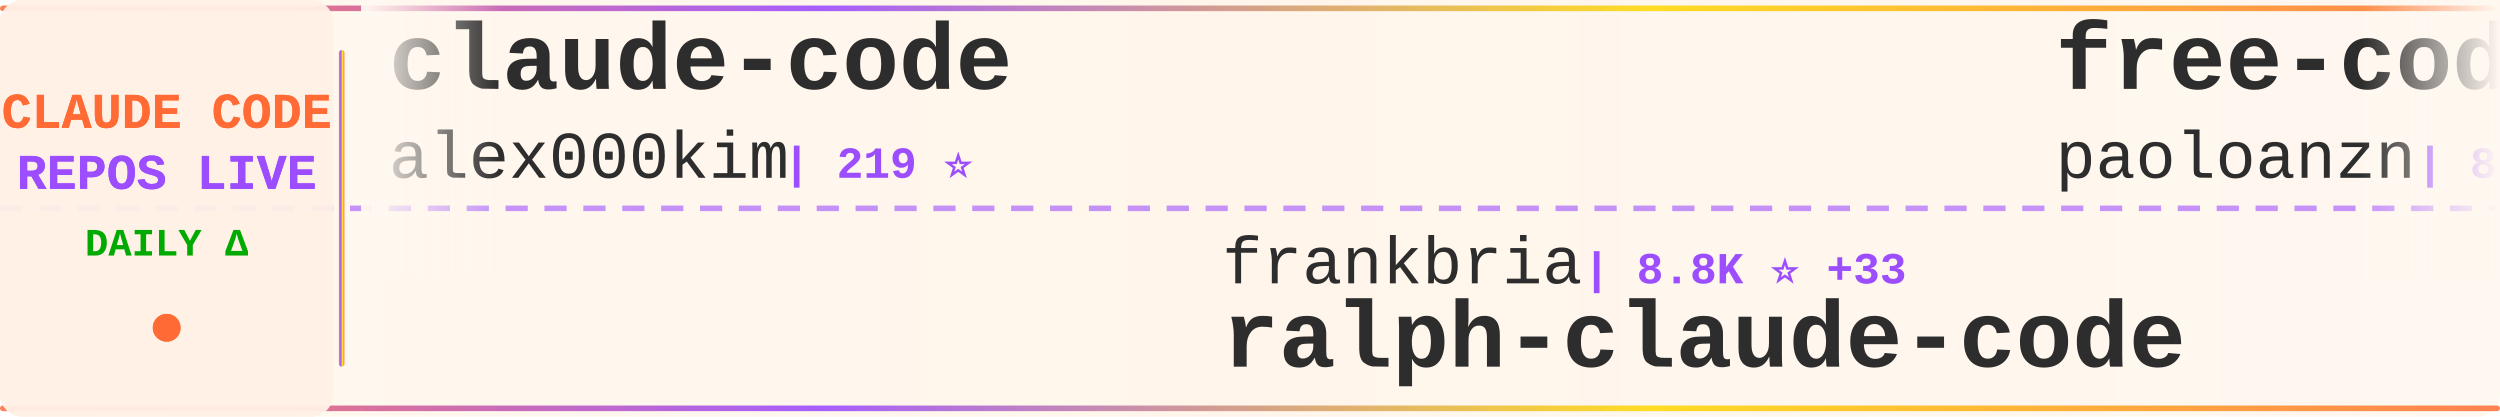
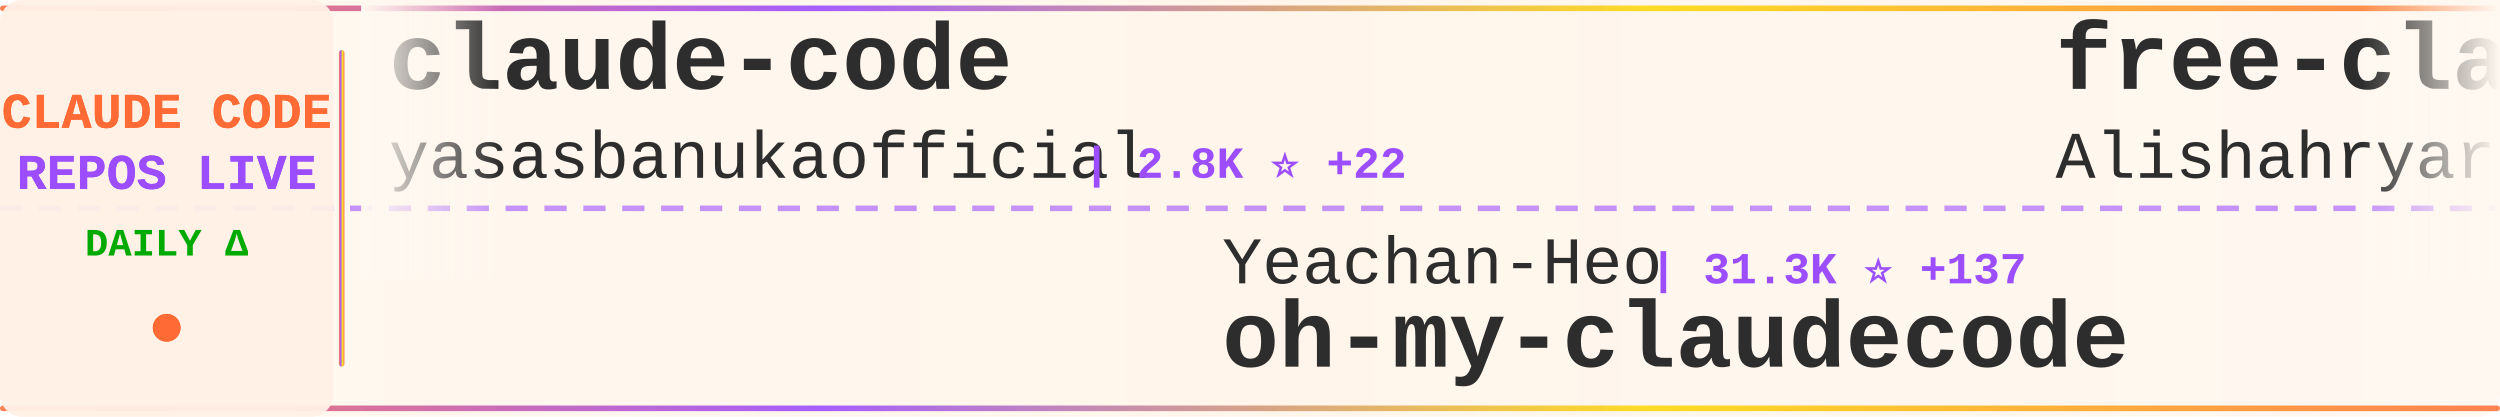
<svg xmlns="http://www.w3.org/2000/svg" width="900" height="150">
  <defs>
    <linearGradient id="tickerBg" x1="0%" y1="0%" x2="100%" y2="0%">
      <stop offset="0%" style="stop-color:#fff8f0;stop-opacity:0.98" />
      <stop offset="50%" style="stop-color:#fff5eb;stop-opacity:1" />
      <stop offset="100%" style="stop-color:#fff8f0;stop-opacity:0.98" />
    </linearGradient>
    <linearGradient id="borderGrad" x1="0%" y1="0%" x2="100%" y2="0%">
      <stop offset="0%" style="stop-color:#FF6B35;stop-opacity:0.85">
        <animate attributeName="stop-opacity" values="0.85;1;0.85" dur="2s" repeatCount="indefinite" />
      </stop>
      <stop offset="33%" style="stop-color:#9C4EFF;stop-opacity:0.9">
        <animate attributeName="stop-opacity" values="0.9;1;0.9" dur="2.2s" repeatCount="indefinite" />
      </stop>
      <stop offset="66%" style="stop-color:#FFD700;stop-opacity:0.85">
        <animate attributeName="stop-opacity" values="0.85;1;0.85" dur="1.8s" repeatCount="indefinite" />
      </stop>
      <stop offset="100%" style="stop-color:#FF6B35;stop-opacity:0.85">
        <animate attributeName="stop-opacity" values="0.85;1;0.85" dur="2s" repeatCount="indefinite" />
      </stop>
    </linearGradient>
    <filter id="textGlow">
      <feGaussianBlur stdDeviation="0.15" result="coloredBlur" />
      <feMerge>
        <feMergeNode in="coloredBlur" />
        <feMergeNode in="SourceGraphic" />
      </feMerge>
    </filter>
    <filter id="metricGlow">
      <feGaussianBlur stdDeviation="0.2" result="coloredBlur" />
      <feMerge>
        <feMergeNode in="coloredBlur" />
        <feMergeNode in="SourceGraphic" />
      </feMerge>
    </filter>
    <linearGradient id="leftFade" x1="0%" y1="0%" x2="100%" y2="0%">
      <stop offset="0%" style="stop-color:#fff8f0;stop-opacity:1" />
      <stop offset="100%" style="stop-color:#fff8f0;stop-opacity:0" />
    </linearGradient>
    <linearGradient id="rightFade" x1="0%" y1="0%" x2="100%" y2="0%">
      <stop offset="0%" style="stop-color:#fff8f0;stop-opacity:0" />
      <stop offset="100%" style="stop-color:#fff8f0;stop-opacity:1" />
    </linearGradient>
  </defs>
  <rect width="900" height="150" fill="url(#tickerBg)" rx="8" />
  <rect x="0" y="2" width="900" height="2" fill="url(#borderGrad)" rx="1" />
  <rect x="0" y="146" width="900" height="2" fill="url(#borderGrad)" rx="1" />
  <line x1="0" y1="75" x2="900" y2="75" stroke="#9C4EFF" stroke-width="2" stroke-dasharray="8 6" opacity="0.6" />
  <rect x="0" y="0" width="120" height="150" fill="#fff0e6" opacity="0.95" rx="8" />
  <text x="60" y="46" font-family="'Courier New', monospace" font-size="18" font-weight="bold" fill="#FF6B35" text-anchor="middle" filter="url(#textGlow)">
    CLAUDE CODE
  </text>
  <text x="60" y="68" font-family="'Courier New', monospace" font-size="18" font-weight="bold" fill="#9C4EFF" text-anchor="middle" filter="url(#textGlow)">
    REPOS LIVE
  </text>
  <text x="60" y="92" font-family="'Courier New', monospace" font-size="14" font-weight="bold" fill="#00aa00" text-anchor="middle">
    DAILY Δ
  </text>
  <circle cx="60" cy="118" r="5" fill="#FF6B35" filter="url(#metricGlow)">
    <animate attributeName="r" values="4;6;4" dur="1.5s" repeatCount="indefinite" />
    <animate attributeName="opacity" values="0.6;1;0.6" dur="1.5s" repeatCount="indefinite" />
  </circle>
  <rect x="122" y="18" width="2" height="114" fill="url(#borderGrad)" rx="1" />
  <clipPath id="tickerClip">
    <rect x="130" y="0" width="770" height="150" />
  </clipPath>
  <g clip-path="url(#tickerClip)">
    <g id="tickerItems">
      <animateTransform attributeName="transform" attributeType="XML" type="translate" from="0 0" to="-3000 0" dur="54s" repeatCount="indefinite" />
      <g transform="translate(0, 0)">
        <text x="140" y="32" font-family="'Courier New', monospace" font-size="34" font-weight="bold" fill="#2d2d2d">claude-code</text>
-         <text x="140" y="64" font-family="'Courier New', monospace" font-size="24" font-weight="normal" fill="#2d2d2d" opacity="1.0">alex000kim</text>
-         <text x="282" y="64" font-family="'Courier New', monospace" font-size="16" font-weight="bold" fill="#9C4EFF"> | 219 ⭐</text>
+         <text x="140" y="64" font-family="'Courier New', monospace" font-size="24" font-weight="normal" fill="#2d2d2d" opacity="1.0">yasasbanukaofficial</text>
+         <text x="390" y="64" font-family="'Courier New', monospace" font-size="16" font-weight="bold" fill="#9C4EFF"> | 2.8K ⭐ +22</text>
      </g>
      <g transform="translate(300, 0)">
-         <text x="140" y="102" font-family="'Courier New', monospace" font-size="24" font-weight="normal" fill="#2d2d2d" opacity="1.0">frankbria</text>
-         <text x="270" y="102" font-family="'Courier New', monospace" font-size="16" font-weight="bold" fill="#9C4EFF"> | 8.8K ⭐ +33</text>
-         <text x="140" y="132" font-family="'Courier New', monospace" font-size="34" font-weight="bold" fill="#2d2d2d">ralph-claude-code</text>
+         <text x="140" y="102" font-family="'Courier New', monospace" font-size="24" font-weight="normal" fill="#2d2d2d" opacity="1.0">Yeachan-Heo</text>
+         <text x="294" y="102" font-family="'Courier New', monospace" font-size="16" font-weight="bold" fill="#9C4EFF"> | 31.3K ⭐ +137</text>
+         <text x="140" y="132" font-family="'Courier New', monospace" font-size="34" font-weight="bold" fill="#2d2d2d">oh-my-claudecode</text>
      </g>
      <g transform="translate(600, 0)">
-         <text x="140" y="32" font-family="'Courier New', monospace" font-size="34" font-weight="bold" fill="#2d2d2d">free-code</text>
-         <text x="140" y="64" font-family="'Courier New', monospace" font-size="24" font-weight="normal" fill="#2d2d2d" opacity="1.0">paoloanzn</text>
-         <text x="270" y="64" font-family="'Courier New', monospace" font-size="16" font-weight="bold" fill="#9C4EFF"> | 8.1K ⭐ +37</text>
+         <text x="140" y="32" font-family="'Courier New', monospace" font-size="34" font-weight="bold" fill="#2d2d2d">free-claude-code</text>
+         <text x="140" y="64" font-family="'Courier New', monospace" font-size="24" font-weight="normal" fill="#2d2d2d" opacity="1.0">Alishahryar1</text>
+         <text x="306" y="64" font-family="'Courier New', monospace" font-size="16" font-weight="bold" fill="#9C4EFF"> | 11.5K ⭐ +2.5K</text>
      </g>
      <g transform="translate(900, 0)">
-         <text x="140" y="102" font-family="'Courier New', monospace" font-size="24" font-weight="normal" fill="#2d2d2d" opacity="1.0">ding113</text>
-         <text x="246" y="102" font-family="'Courier New', monospace" font-size="16" font-weight="bold" fill="#9C4EFF"> | 2.6K ⭐ +18</text>
-         <text x="140" y="132" font-family="'Courier New', monospace" font-size="34" font-weight="bold" fill="#2d2d2d">claude-code-hub</text>
+         <text x="140" y="102" font-family="'Courier New', monospace" font-size="24" font-weight="normal" fill="#2d2d2d" opacity="1.0">alirezarezvani</text>
+         <text x="330" y="102" font-family="'Courier New', monospace" font-size="16" font-weight="bold" fill="#9C4EFF"> | 12.7K ⭐ +104</text>
+         <text x="140" y="132" font-family="'Courier New', monospace" font-size="34" font-weight="bold" fill="#2d2d2d">claude-skills</text>
      </g>
      <g transform="translate(1200, 0)">
-         <text x="140" y="32" font-family="'Courier New', monospace" font-size="34" font-weight="bold" fill="#2d2d2d">claude-code-rust</text>
-         <text x="140" y="64" font-family="'Courier New', monospace" font-size="24" font-weight="normal" fill="#2d2d2d" opacity="1.0">lorryjovens-hub</text>
-         <text x="342" y="64" font-family="'Courier New', monospace" font-size="16" font-weight="bold" fill="#9C4EFF"> | 1.5K ⭐ +21</text>
+         <text x="140" y="32" font-family="'Courier New', monospace" font-size="34" font-weight="bold" fill="#2d2d2d">Claude-code</text>
+         <text x="140" y="64" font-family="'Courier New', monospace" font-size="24" font-weight="normal" fill="#2d2d2d" opacity="1.0">fazxes</text>
+         <text x="234" y="64" font-family="'Courier New', monospace" font-size="16" font-weight="bold" fill="#9C4EFF"> | 211 ⭐</text>
      </g>
      <g transform="translate(1500, 0)">
-         <text x="140" y="102" font-family="'Courier New', monospace" font-size="24" font-weight="normal" fill="#2d2d2d" opacity="1.0">andrew-kramer-inno</text>
-         <text x="378" y="102" font-family="'Courier New', monospace" font-size="16" font-weight="bold" fill="#9C4EFF"> | 577 ⭐</text>
-         <text x="140" y="132" font-family="'Courier New', monospace" font-size="34" font-weight="bold" fill="#2d2d2d">claude-code-source-build</text>
+         <text x="140" y="102" font-family="'Courier New', monospace" font-size="24" font-weight="normal" fill="#2d2d2d" opacity="1.0">garrytan</text>
+         <text x="258" y="102" font-family="'Courier New', monospace" font-size="16" font-weight="bold" fill="#9C4EFF"> | 83.3K ⭐</text>
+         <text x="140" y="132" font-family="'Courier New', monospace" font-size="34" font-weight="bold" fill="#2d2d2d">gstack</text>
      </g>
      <g transform="translate(1800, 0)">
-         <text x="140" y="32" font-family="'Courier New', monospace" font-size="34" font-weight="bold" fill="#2d2d2d">Claude-Code-x-OpenClaw-G...</text>
-         <text x="140" y="64" font-family="'Courier New', monospace" font-size="24" font-weight="normal" fill="#2d2d2d" opacity="1.0">KimYx0207</text>
-         <text x="270" y="64" font-family="'Courier New', monospace" font-size="16" font-weight="bold" fill="#9C4EFF"> | 3.5K ⭐ +11</text>
+         <text x="140" y="32" font-family="'Courier New', monospace" font-size="34" font-weight="bold" fill="#2d2d2d">claude-code</text>
+         <text x="140" y="64" font-family="'Courier New', monospace" font-size="24" font-weight="normal" fill="#2d2d2d" opacity="1.0">isboyjc</text>
+         <text x="246" y="64" font-family="'Courier New', monospace" font-size="16" font-weight="bold" fill="#9C4EFF"> | 155 ⭐</text>
      </g>
      <g transform="translate(2100, 0)">
-         <text x="140" y="102" font-family="'Courier New', monospace" font-size="24" font-weight="normal" fill="#2d2d2d" opacity="1.0">sugyan</text>
-         <text x="234" y="102" font-family="'Courier New', monospace" font-size="16" font-weight="bold" fill="#9C4EFF"> | 1.1K ⭐ +6</text>
-         <text x="140" y="132" font-family="'Courier New', monospace" font-size="34" font-weight="bold" fill="#2d2d2d">claude-code-webui</text>
+         <text x="140" y="102" font-family="'Courier New', monospace" font-size="24" font-weight="normal" fill="#2d2d2d" opacity="1.0">bfly123</text>
+         <text x="246" y="102" font-family="'Courier New', monospace" font-size="16" font-weight="bold" fill="#9C4EFF"> | 2.3K ⭐</text>
+         <text x="140" y="132" font-family="'Courier New', monospace" font-size="34" font-weight="bold" fill="#2d2d2d">claude_code_bridge</text>
      </g>
      <g transform="translate(2400, 0)">
-         <text x="140" y="32" font-family="'Courier New', monospace" font-size="34" font-weight="bold" fill="#2d2d2d">sc-claude-code-files</text>
-         <text x="140" y="64" font-family="'Courier New', monospace" font-size="24" font-weight="normal" fill="#2d2d2d" opacity="1.0">https-deeplearning-ai</text>
-         <text x="414" y="64" font-family="'Courier New', monospace" font-size="16" font-weight="bold" fill="#9C4EFF"> | 494 ⭐</text>
+         <text x="140" y="32" font-family="'Courier New', monospace" font-size="34" font-weight="bold" fill="#2d2d2d">claude-code</text>
+         <text x="140" y="64" font-family="'Courier New', monospace" font-size="24" font-weight="normal" fill="#2d2d2d" opacity="1.0">codeaashu</text>
+         <text x="270" y="64" font-family="'Courier New', monospace" font-size="16" font-weight="bold" fill="#9C4EFF"> | 2.3K ⭐ +14</text>
      </g>
      <g transform="translate(2700, 0)">
-         <text x="140" y="102" font-family="'Courier New', monospace" font-size="24" font-weight="normal" fill="#2d2d2d" opacity="1.0">bfly123</text>
-         <text x="246" y="102" font-family="'Courier New', monospace" font-size="16" font-weight="bold" fill="#9C4EFF"> | 2.3K ⭐ +8</text>
-         <text x="140" y="132" font-family="'Courier New', monospace" font-size="34" font-weight="bold" fill="#2d2d2d">claude_code_bridge</text>
+         <text x="140" y="102" font-family="'Courier New', monospace" font-size="24" font-weight="normal" fill="#2d2d2d" opacity="1.0">zebbern</text>
+         <text x="246" y="102" font-family="'Courier New', monospace" font-size="16" font-weight="bold" fill="#9C4EFF"> | 4.0K ⭐ +15</text>
+         <text x="140" y="132" font-family="'Courier New', monospace" font-size="34" font-weight="bold" fill="#2d2d2d">claude-code-guide</text>
      </g>
      <g transform="translate(3000, 0)">
        <text x="140" y="32" font-family="'Courier New', monospace" font-size="34" font-weight="bold" fill="#2d2d2d">claude-code</text>
-         <text x="140" y="64" font-family="'Courier New', monospace" font-size="24" font-weight="normal" fill="#2d2d2d" opacity="1.0">alex000kim</text>
-         <text x="282" y="64" font-family="'Courier New', monospace" font-size="16" font-weight="bold" fill="#9C4EFF"> | 219 ⭐</text>
+         <text x="140" y="64" font-family="'Courier New', monospace" font-size="24" font-weight="normal" fill="#2d2d2d" opacity="1.0">yasasbanukaofficial</text>
+         <text x="390" y="64" font-family="'Courier New', monospace" font-size="16" font-weight="bold" fill="#9C4EFF"> | 2.8K ⭐ +22</text>
      </g>
      <g transform="translate(3300, 0)">
-         <text x="140" y="102" font-family="'Courier New', monospace" font-size="24" font-weight="normal" fill="#2d2d2d" opacity="1.0">frankbria</text>
-         <text x="270" y="102" font-family="'Courier New', monospace" font-size="16" font-weight="bold" fill="#9C4EFF"> | 8.8K ⭐ +33</text>
-         <text x="140" y="132" font-family="'Courier New', monospace" font-size="34" font-weight="bold" fill="#2d2d2d">ralph-claude-code</text>
+         <text x="140" y="102" font-family="'Courier New', monospace" font-size="24" font-weight="normal" fill="#2d2d2d" opacity="1.0">Yeachan-Heo</text>
+         <text x="294" y="102" font-family="'Courier New', monospace" font-size="16" font-weight="bold" fill="#9C4EFF"> | 31.3K ⭐ +137</text>
+         <text x="140" y="132" font-family="'Courier New', monospace" font-size="34" font-weight="bold" fill="#2d2d2d">oh-my-claudecode</text>
      </g>
      <g transform="translate(3600, 0)">
-         <text x="140" y="32" font-family="'Courier New', monospace" font-size="34" font-weight="bold" fill="#2d2d2d">free-code</text>
-         <text x="140" y="64" font-family="'Courier New', monospace" font-size="24" font-weight="normal" fill="#2d2d2d" opacity="1.0">paoloanzn</text>
-         <text x="270" y="64" font-family="'Courier New', monospace" font-size="16" font-weight="bold" fill="#9C4EFF"> | 8.1K ⭐ +37</text>
+         <text x="140" y="32" font-family="'Courier New', monospace" font-size="34" font-weight="bold" fill="#2d2d2d">free-claude-code</text>
+         <text x="140" y="64" font-family="'Courier New', monospace" font-size="24" font-weight="normal" fill="#2d2d2d" opacity="1.0">Alishahryar1</text>
+         <text x="306" y="64" font-family="'Courier New', monospace" font-size="16" font-weight="bold" fill="#9C4EFF"> | 11.5K ⭐ +2.5K</text>
      </g>
      <g transform="translate(3900, 0)">
-         <text x="140" y="102" font-family="'Courier New', monospace" font-size="24" font-weight="normal" fill="#2d2d2d" opacity="1.0">ding113</text>
-         <text x="246" y="102" font-family="'Courier New', monospace" font-size="16" font-weight="bold" fill="#9C4EFF"> | 2.6K ⭐ +18</text>
-         <text x="140" y="132" font-family="'Courier New', monospace" font-size="34" font-weight="bold" fill="#2d2d2d">claude-code-hub</text>
+         <text x="140" y="102" font-family="'Courier New', monospace" font-size="24" font-weight="normal" fill="#2d2d2d" opacity="1.0">alirezarezvani</text>
+         <text x="330" y="102" font-family="'Courier New', monospace" font-size="16" font-weight="bold" fill="#9C4EFF"> | 12.7K ⭐ +104</text>
+         <text x="140" y="132" font-family="'Courier New', monospace" font-size="34" font-weight="bold" fill="#2d2d2d">claude-skills</text>
      </g>
    </g>
  </g>
  <rect x="130" y="0" width="50" height="100" fill="url(#leftFade)" />
  <rect x="850" y="0" width="50" height="100" fill="url(#rightFade)" />
</svg>
